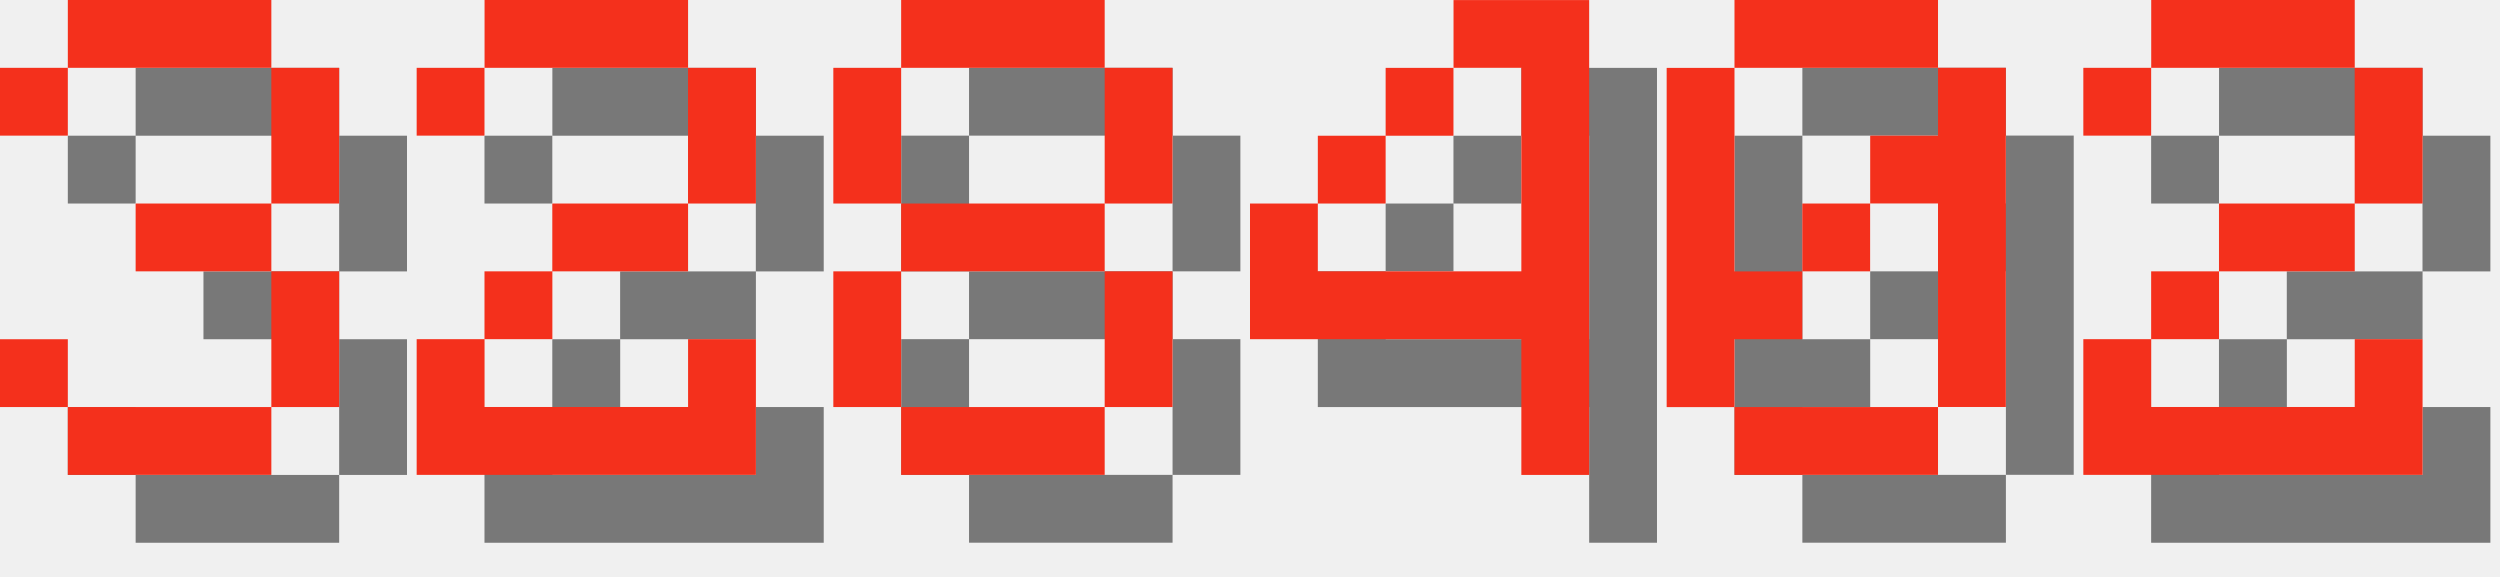
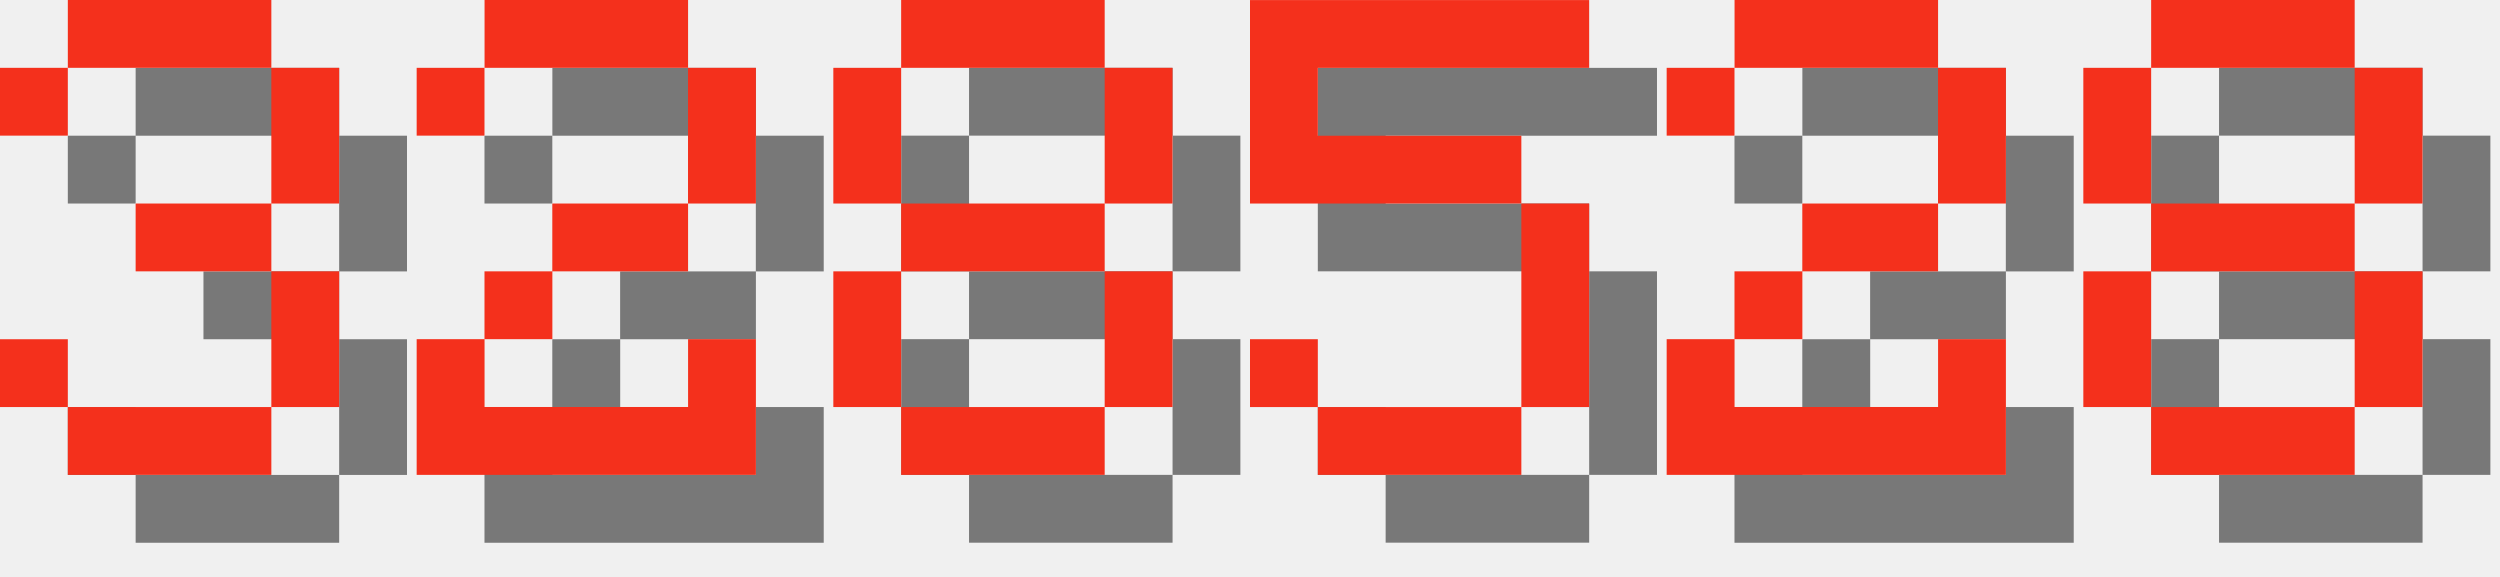
<svg xmlns="http://www.w3.org/2000/svg" version="1.1" width="156.0" height="36">
  <style>
        .text-foreground {
            fill: #F4301C;
        }
        .text-shadow {
            fill: #000000;
            fill-opacity: 0.5;
        }
    </style>
  <g class="digit" id="digit_3" transform="translate(0.0, 0), scale(4)">
    <path id="digit_3_shadow" class="text-shadow" d="m1.058 2.117v1.058h1.058v-1.058h3.175v2.117h-2.117v1.058h2.117v2.117h-3.175v-1.058h-1.058v1.058h1.058v1.058h3.175v-1.058h1.058v-2.117h-1.058v-1.058h1.058v-2.117h-1.058v-1.058h-3.175v1.058h-1.058z" fill-opacity=".5" style="paint-order:stroke fill markers" />
    <path id="digit_3_fg" class="text-foreground" d="m0 1.058v1.058h1.058v-1.058h3.175v2.117h-2.117v1.058h2.117v2.117h-3.175v-1.058h-1.058v1.058h1.058v1.058h3.175v-1.058h1.058v-2.117h-1.058v-1.058h1.058v-2.117h-1.058v-1.058h-3.175v1.058h-1.058z" fill="#fff" style="paint-order:stroke fill markers" />
  </g>
  <g class="digit" id="digit_2" transform="translate(26.0, 0), scale(4)">
    <path id="digit_2_shadow" class="text-shadow" d="m1.058 2.117v1.058h1.058v-1.058h3.175v2.117h-2.117v1.058h-1.058v1.058h-1.058v2.117h5.292v-2.117h-1.058v1.058h-3.175v-1.058h1.058v-1.058h2.117v-1.058h1.058v-2.117h-1.058v-1.058h-3.175v1.058h-1.058z" fill-opacity=".5" style="paint-order:stroke fill markers" />
    <path id="digit_2_fg" class="text-foreground" d="m0 1.058v1.058h1.058v-1.058h3.175v2.117h-2.117v1.058h-1.058v1.058h-1.058v2.117h5.292v-2.117h-1.058v1.058h-3.175v-1.058h1.058v-1.058h2.117v-1.058h1.058v-2.117h-1.058v-1.058h-3.175v1.058h-1.058z" fill="#fff" style="paint-order:stroke fill markers" />
  </g>
  <g class="digit" id="digit_8" transform="translate(52.0, 0), scale(4)">
    <path id="digit_8_shadow" class="text-shadow" d="m2.117 1.058v1.058h3.175v-1.058h-3.175zm3.175 1.058v2.117h1.058v-2.117h-1.058zm0 2.117h-3.175v1.058h3.175v-1.058zm0 1.058v2.117h1.058v-2.117h-1.058zm0 2.117h-3.175v1.058h3.175v-1.058zm-3.175 0v-2.117h-1.058v2.117h1.058zm0-3.175v-2.117h-1.058v2.117h1.058z" fill-opacity=".5" style="paint-order:stroke fill markers" />
    <path id="digit_8_fg" class="text-foreground" d="m1.058 0v1.058h3.175v-1.058h-3.175zm3.175 1.058v2.117h1.058v-2.117h-1.058zm0 2.117h-3.175v1.058h3.175v-1.058zm0 1.058v2.117h1.058v-2.117h-1.058zm0 2.117h-3.175v1.058h3.175v-1.058zm-3.175 0v-2.117h-1.058v2.117h1.058zm0-3.175v-2.117h-1.058v2.117h1.058z" fill="#fff" style="paint-order:stroke fill markers" />
  </g>
-   <g class="digit" id="digit_4" transform="translate(78.0, 0), scale(4)">
-     <path id="digit_4_shadow" class="text-shadow" d="m4.233 1.058v1.058h1.058v3.175h-3.175v-1.058h-1.058v2.117h4.233v2.117h1.058v-7.408h-2.117zm-2.117 3.175h1.058v-1.058h-1.058v1.058zm1.058-1.058h1.058v-1.058h-1.058v1.058z" fill-opacity=".5" style="paint-order:stroke fill markers" />
-     <path id="digit_4_fg" class="text-foreground" d="m3.175 0v1.058h1.058v3.175h-3.175v-1.058h-1.058v2.117h4.233v2.117h1.058v-7.408h-2.117zm-2.117 3.175h1.058v-1.058h-1.058v1.058zm1.058-1.058h1.058v-1.058h-1.058v1.058z" fill="#fff" style="paint-order:stroke fill markers" />
+   <g class="digit" id="digit_5" transform="translate(78.0, 0), scale(4)">
+     <path id="digit_5_shadow" class="text-shadow" d="m1.058 1.058v3.175h4.233v3.175h-3.175v-1.058h-1.058v1.058h1.058v1.058h3.175v-1.058h1.058v-3.175h-1.058v-1.058h-3.175v-1.058h4.233v-1.058h-5.292z" fill-opacity=".5" style="paint-order:stroke fill markers" />
+     <path id="digit_5_fg" class="text-foreground" d="m0 0v3.175h4.233v3.175h-3.175v-1.058h-1.058v1.058h1.058v1.058h3.175v-1.058h1.058v-3.175h-1.058v-1.058h-3.175v-1.058h4.233v-1.058h-5.292z" fill="#fff" style="paint-order:stroke fill markers" />
  </g>
-   <g class="digit" id="digit_0" transform="translate(104.0, 0), scale(4)">
-     <path id="digit_0_shadow" class="text-shadow" d="m2.117 1.058v1.058h3.175v-1.058h-3.175zm3.175 1.058v1.058h-1.058v1.058h1.058v3.175h1.058v-5.292h-1.058zm0 5.292h-3.175v1.058h3.175v-1.058zm-3.175 0v-1.058h1.058v-1.058h-1.058v-3.175h-1.058v5.292h1.058zm1.058-2.117h1.058v-1.058h-1.058v1.058z" fill-opacity=".5" style="paint-order:stroke fill markers" />
-     <path id="digit_0_fg" class="text-foreground" d="m1.058 0v1.058h3.175v-1.058h-3.175zm3.175 1.058v1.058h-1.058v1.058h1.058v3.175h1.058v-5.292h-1.058zm0 5.292h-3.175v1.058h3.175v-1.058zm-3.175 0v-1.058h1.058v-1.058h-1.058v-3.175h-1.058v5.292h1.058zm1.058-2.117h1.058v-1.058h-1.058v1.058z" fill="#fff" style="paint-order:stroke fill markers" />
-   </g>
-   <g class="digit" id="digit_2" transform="translate(130.0, 0), scale(4)">
+   <g class="digit" id="digit_2" transform="translate(104.0, 0), scale(4)">
    <path id="digit_2_shadow" class="text-shadow" d="m1.058 2.117v1.058h1.058v-1.058h3.175v2.117h-2.117v1.058h-1.058v1.058h-1.058v2.117h5.292v-2.117h-1.058v1.058h-3.175v-1.058h1.058v-1.058h2.117v-1.058h1.058v-2.117h-1.058v-1.058h-3.175v1.058h-1.058z" fill-opacity=".5" style="paint-order:stroke fill markers" />
    <path id="digit_2_fg" class="text-foreground" d="m0 1.058v1.058h1.058v-1.058h3.175v2.117h-2.117v1.058h-1.058v1.058h-1.058v2.117h5.292v-2.117h-1.058v1.058h-3.175v-1.058h1.058v-1.058h2.117v-1.058h1.058v-2.117h-1.058v-1.058h-3.175v1.058h-1.058z" fill="#fff" style="paint-order:stroke fill markers" />
  </g>
+   <g class="digit" id="digit_8" transform="translate(130.0, 0), scale(4)">
+     <path id="digit_8_shadow" class="text-shadow" d="m2.117 1.058v1.058h3.175v-1.058h-3.175zm3.175 1.058v2.117h1.058v-2.117h-1.058zm0 2.117h-3.175v1.058h3.175v-1.058zm0 1.058v2.117h1.058v-2.117h-1.058zm0 2.117h-3.175v1.058h3.175v-1.058zm-3.175 0v-2.117h-1.058v2.117h1.058zm0-3.175v-2.117h-1.058v2.117h1.058z" fill-opacity=".5" style="paint-order:stroke fill markers" />
+     <path id="digit_8_fg" class="text-foreground" d="m1.058 0v1.058h3.175v-1.058h-3.175zm3.175 1.058v2.117h1.058v-2.117h-1.058zm0 2.117h-3.175v1.058h3.175v-1.058zm0 1.058v2.117h1.058v-2.117h-1.058zm0 2.117h-3.175v1.058h3.175v-1.058zm-3.175 0v-2.117h-1.058v2.117h1.058zm0-3.175v-2.117h-1.058v2.117h1.058z" fill="#fff" style="paint-order:stroke fill markers" />
+   </g>
</svg>
